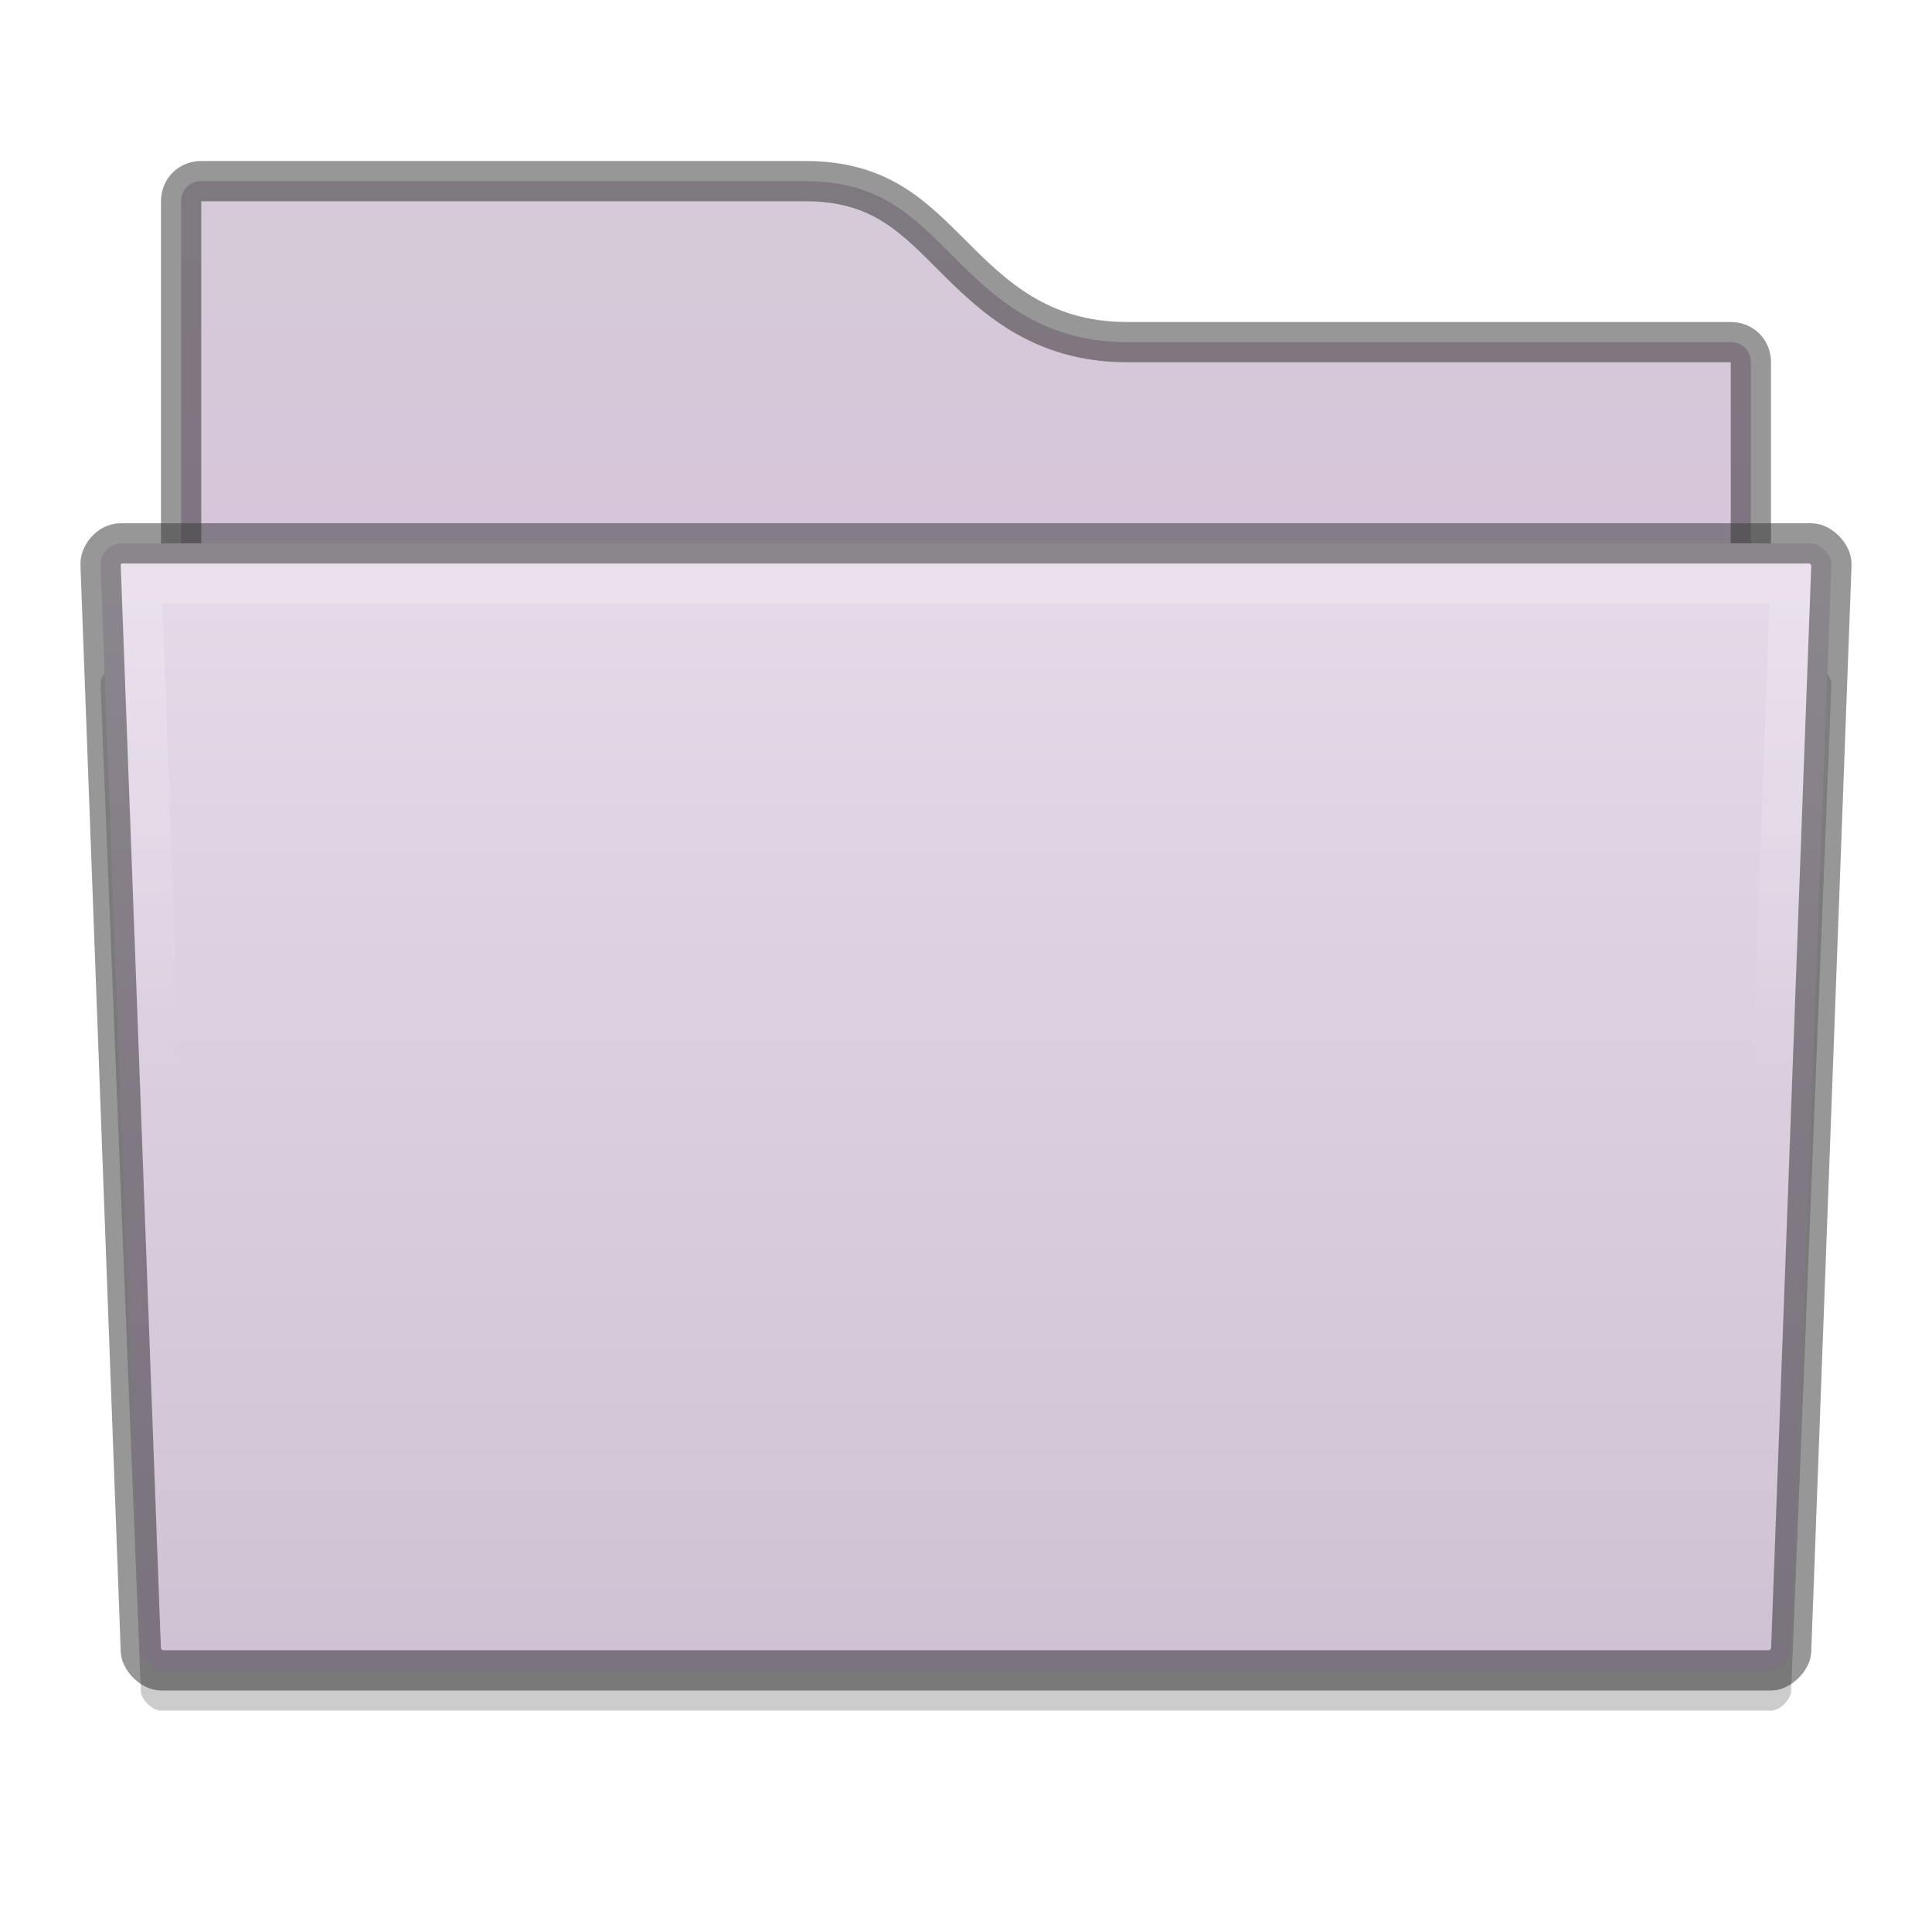
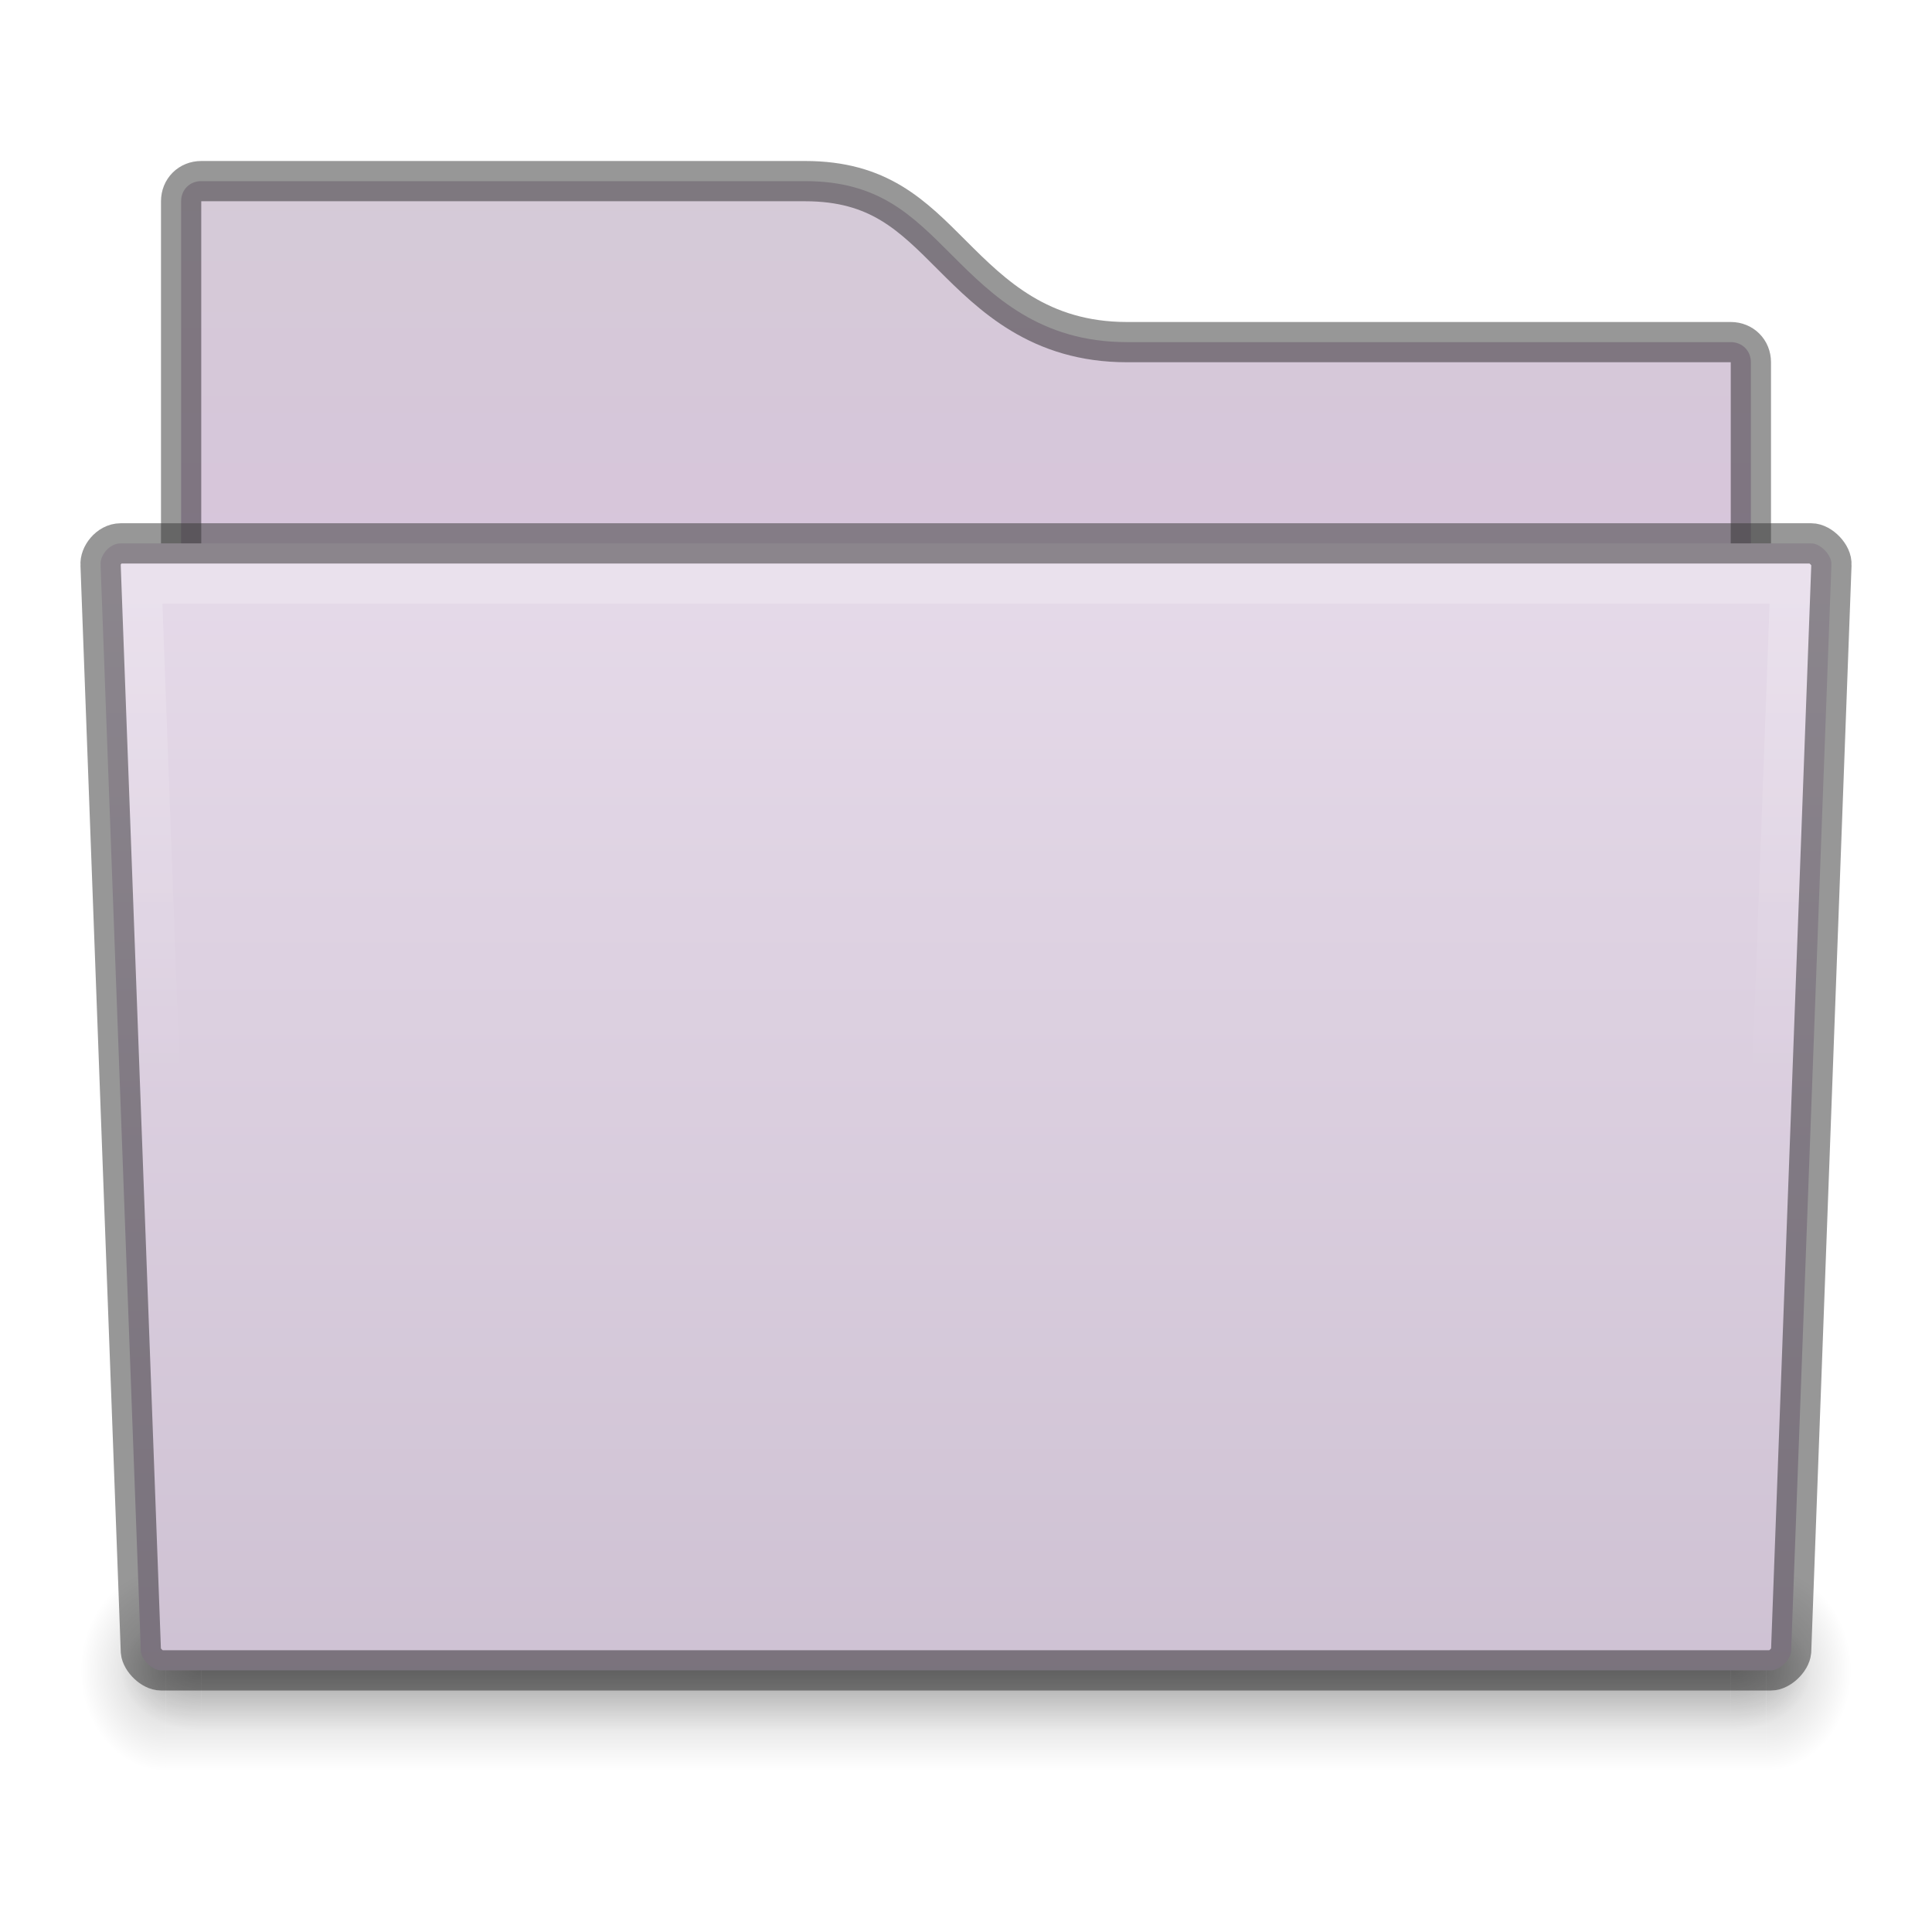
<svg xmlns="http://www.w3.org/2000/svg" xmlns:xlink="http://www.w3.org/1999/xlink" version="1.1" width="48" height="48" id="svg2436">
  <defs id="defs2438">
    <linearGradient x1="46.81" y1="-3.761" x2="22.683" y2="36.569" id="linearGradient2399" xlink:href="#linearGradient4222" gradientUnits="userSpaceOnUse" />
    <linearGradient id="linearGradient4222">
      <stop id="stop4224" style="stop-color:#ffffff;stop-opacity:1" offset="0" />
      <stop id="stop4226" style="stop-color:#ffffff;stop-opacity:0" offset="1" />
    </linearGradient>
    <linearGradient x1="54.57" y1="-14.909" x2="20.825" y2="40.394" id="linearGradient2397" xlink:href="#linearGradient4222" gradientUnits="userSpaceOnUse" />
    <linearGradient x1="33.748" y1="27.631" x2="33.748" y2="12.5" id="linearGradient2395" xlink:href="#linearGradient5106" gradientUnits="userSpaceOnUse" />
    <linearGradient id="linearGradient5106">
      <stop id="stop5108" style="stop-color:#555555;stop-opacity:1;" offset="0" />
      <stop id="stop5110" style="stop-color:#222222;stop-opacity:1;" offset="1" />
    </linearGradient>
    <linearGradient x1="15.748" y1="27.193" x2="15.748" y2="12.5" id="linearGradient2393" xlink:href="#linearGradient5106" gradientUnits="userSpaceOnUse" />
    <linearGradient xlink:href="#linearGradient5106" id="linearGradient3786" gradientUnits="userSpaceOnUse" x1="33.748" y1="27.631" x2="33.748" y2="12.5" gradientTransform="matrix(1,0,0,-1,-0.9848357,48.00046)" />
    <linearGradient xlink:href="#linearGradient5106" id="linearGradient3789" gradientUnits="userSpaceOnUse" x1="15.748" y1="27.193" x2="15.748" y2="12.5" gradientTransform="matrix(1,0,0,-1,-0.9999997,48.00046)" />
    <clipPath clipPathUnits="userSpaceOnUse" id="clipPath3985">
      <path id="path3987" d="m 309,233 c -0.536,0 -1,0.464 -1,1 l -5e-5,8 -1,0 c -0.328,0 -0.586,0.182 -0.75,0.375 -0.149,0.175 -0.223,0.394 -0.219,0.656 l -0.031,0 0,0.031 c 7.3e-4,0.011 -10e-4,0.019 0,0.031 l 1,26.969 0,0.031 c 0.028,0.297 0.183,0.472 0.344,0.625 0.161,0.153 0.345,0.283 0.656,0.281 l 40,0 c 0.311,10e-4 0.495,-0.129 0.656,-0.281 0.161,-0.153 0.316,-0.329 0.344,-0.625 l 0,-0.031 1,-26.969 0,-0.031 c 10e-4,-0.013 -6.9e-4,-0.019 0,-0.031 0.018,-0.322 -0.121,-0.518 -0.281,-0.688 -0.167,-0.176 -0.383,-0.345 -0.719,-0.344 l -1,0 5e-5,-4 c 1e-5,-0.536 -0.464,-1 -1,-1 l -15,0 c -1.989,0 -3.002,-1.002 -4,-2 -0.998,-0.998 -2.013,-2 -4,-2 l -15,0 z" style="font-size:medium;font-style:normal;font-variant:normal;font-weight:normal;font-stretch:normal;text-indent:0;text-align:start;text-decoration:none;line-height:normal;letter-spacing:normal;word-spacing:normal;text-transform:none;direction:ltr;block-progression:tb;writing-mode:lr-tb;text-anchor:start;baseline-shift:baseline;color:#000000;fill:#3465a4;fill-opacity:1;fill-rule:nonzero;stroke:none;stroke-width:1;marker:none;visibility:visible;display:inline;overflow:visible;enable-background:accumulate;font-family:Sans;-inkscape-font-specification:Sans" />
    </clipPath>
    <linearGradient xlink:href="#linearGradient11342" id="linearGradient3991" gradientUnits="userSpaceOnUse" x1="328" y1="243" x2="328" y2="255" />
    <linearGradient id="linearGradient11342">
      <stop style="stop-color:#ffffff;stop-opacity:1;" offset="0" id="stop11344" />
      <stop style="stop-color:#ffffff;stop-opacity:0;" offset="1" id="stop11346" />
    </linearGradient>
    <clipPath clipPathUnits="userSpaceOnUse" id="clipPath3995">
      <path style="font-size:medium;font-style:normal;font-variant:normal;font-weight:normal;font-stretch:normal;text-indent:0;text-align:start;text-decoration:none;line-height:normal;letter-spacing:normal;word-spacing:normal;text-transform:none;direction:ltr;block-progression:tb;writing-mode:lr-tb;text-anchor:start;baseline-shift:baseline;color:#000000;fill:url(#linearGradient3999);fill-opacity:1;fill-rule:nonzero;stroke:none;stroke-width:2;marker:none;visibility:visible;display:inline;overflow:visible;enable-background:accumulate;font-family:Sans;-inkscape-font-specification:Sans" d="m 306,242.093 1,27 c 0.046,0.492 0.506,0.908 1,0.906 l 40,0 c 0.494,0.002 0.954,-0.415 1,-0.906 l 1,-27 c 0.052,-0.554 -0.444,-1.096 -1,-1.094 l -42,0 c -0.609,0 -1.051,0.57 -1,1.094 z" id="path3997" />
    </clipPath>
    <linearGradient xlink:href="#linearGradient4968" id="linearGradient5271" gradientUnits="userSpaceOnUse" gradientTransform="translate(-304,-227.9997)" x1="352" y1="228" x2="352" y2="276" />
    <linearGradient id="linearGradient4968">
      <stop id="stop4970" offset="0" style="stop-color:#f1e6f4;stop-opacity:1;" />
      <stop style="stop-color:#c9bcce;stop-opacity:1;" offset="1" id="stop4972" />
    </linearGradient>
    <linearGradient xlink:href="#linearGradient11359" id="linearGradient5274" gradientUnits="userSpaceOnUse" gradientTransform="translate(-304,-236)" x1="328" y1="240" x2="328" y2="260" />
    <linearGradient id="linearGradient11359">
      <stop style="stop-color:#d5cbd7;stop-opacity:1;" offset="0" id="stop11361" />
      <stop style="stop-color:#d9bfdf;stop-opacity:1;" offset="1" id="stop11363" />
    </linearGradient>
+     <linearGradient xlink:href="#linearGradient3960" id="linearGradient3149" gradientUnits="userSpaceOnUse" x1="25" y1="45" x2="25" y2="42" gradientTransform="matrix(1.057143,0,0,1.666667,-4.900001,-31.5)" />
+     <linearGradient id="linearGradient3960">
+       <stop style="stop-color:#000000;stop-opacity:0;" offset="0" id="stop3962" />
+       <stop id="stop3970" offset="0.5" style="stop-color:#000000;stop-opacity:1;" />
+       <stop style="stop-color:#000000;stop-opacity:0;" offset="1" id="stop3964" />
+     </linearGradient>
+     <radialGradient xlink:href="#linearGradient3952" id="radialGradient3146" gradientUnits="userSpaceOnUse" gradientTransform="matrix(1.057143,0,0,1.25,2.1,-13.375)" cx="40" cy="43.5" fx="40" fy="43.5" r="2" />
+     <linearGradient id="linearGradient3952">
+       <stop style="stop-color:#000000;stop-opacity:1;" offset="0" id="stop3954" />
+       <stop style="stop-color:#000000;stop-opacity:0;" offset="1" id="stop3956" />
+     </linearGradient>
+     <radialGradient xlink:href="#linearGradient3944" id="radialGradient3143" gradientUnits="userSpaceOnUse" gradientTransform="matrix(1.057143,0,0,1.25,-4.900001,-13.375)" cx="9" cy="43.5" fx="9" fy="43.5" r="2" />
+     <linearGradient id="linearGradient3944">
+       <stop style="stop-color:#000000;stop-opacity:1;" offset="0" id="stop3946" />
+       <stop style="stop-color:#000000;stop-opacity:0;" offset="1" id="stop3948" />
+     </linearGradient>
+     <linearGradient xlink:href="#linearGradient3960" id="linearGradient3158" gradientUnits="userSpaceOnUse" x1="25" y1="45" x2="25" y2="42" gradientTransform="translate(-3.500001,-2.500001)" />
+     <linearGradient id="linearGradient3124">
+       <stop style="stop-color:#000000;stop-opacity:0;" offset="0" id="stop3126" />
+       <stop id="stop3128" offset="0.5" style="stop-color:#000000;stop-opacity:1;" />
+       <stop style="stop-color:#000000;stop-opacity:0;" offset="1" id="stop3130" />
+     </linearGradient>
+     <radialGradient xlink:href="#linearGradient3952" id="radialGradient3155" gradientUnits="userSpaceOnUse" gradientTransform="matrix(1,0,0,0.75,3.5,8.374999)" cx="40" cy="43.5" fx="40" fy="43.5" r="2" />
+     <radialGradient xlink:href="#linearGradient3944" id="radialGradient3152" gradientUnits="userSpaceOnUse" gradientTransform="matrix(1,0,0,0.75,-3.500001,8.374999)" cx="9" cy="43.5" fx="9" fy="43.5" r="2" />
+     <radialGradient r="2" fy="43.5" fx="9" cy="43.5" cx="9" gradientTransform="matrix(1,0,0,0.75,-3.500001,8.374999)" gradientUnits="userSpaceOnUse" id="radialGradient3153" xlink:href="#linearGradient3944" />
+     <radialGradient xlink:href="#linearGradient3944" id="radialGradient3091" gradientUnits="userSpaceOnUse" gradientTransform="matrix(1,0,0,0.75,-4.000002,8.874946)" cx="9" cy="43.5" fx="9" fy="43.5" r="2" />
+     <radialGradient xlink:href="#linearGradient3952" id="radialGradient3094" gradientUnits="userSpaceOnUse" gradientTransform="matrix(1,0,0,0.75,2.999999,8.874946)" cx="40" cy="43.5" fx="40" fy="43.5" r="2" />
+     <linearGradient xlink:href="#linearGradient3960" id="linearGradient3097" gradientUnits="userSpaceOnUse" gradientTransform="translate(-4.000002,-2.000054)" x1="25" y1="45" x2="25" y2="42" />
+     <radialGradient xlink:href="#linearGradient3944" id="radialGradient3100" gradientUnits="userSpaceOnUse" gradientTransform="matrix(1.057143,0,0,1.25,-5.400002,-12.87505)" cx="9" cy="43.5" fx="9" fy="43.5" r="2" />
+     <radialGradient xlink:href="#linearGradient3952" id="radialGradient3103" gradientUnits="userSpaceOnUse" gradientTransform="matrix(1.057143,0,0,1.25,1.599999,-12.87505)" cx="40" cy="43.5" fx="40" fy="43.5" r="2" />
+     <linearGradient xlink:href="#linearGradient3960" id="linearGradient3106" gradientUnits="userSpaceOnUse" gradientTransform="matrix(1.057143,0,0,1.666667,-5.400002,-31.00005)" x1="25" y1="45" x2="25" y2="42" />
+     <linearGradient xlink:href="#linearGradient3960" id="linearGradient3116" gradientUnits="userSpaceOnUse" gradientTransform="matrix(1.057143,0,0,1.666667,-5.400002,-31.00005)" x1="25" y1="45" x2="25" y2="42" />
+     <radialGradient xlink:href="#linearGradient3952" id="radialGradient3118" gradientUnits="userSpaceOnUse" gradientTransform="matrix(1.057143,0,0,1.25,1.599999,-12.87505)" cx="40" cy="43.5" fx="40" fy="43.5" r="2" />
+     <radialGradient xlink:href="#linearGradient3944" id="radialGradient3120" gradientUnits="userSpaceOnUse" gradientTransform="matrix(1.057143,0,0,1.25,-5.400002,-12.87505)" cx="9" cy="43.5" fx="9" fy="43.5" r="2" />
+     <linearGradient xlink:href="#linearGradient3960" id="linearGradient3122" gradientUnits="userSpaceOnUse" gradientTransform="translate(-4.000002,-2.000054)" x1="25" y1="45" x2="25" y2="42" />
+     <radialGradient xlink:href="#linearGradient3952" id="radialGradient3124" gradientUnits="userSpaceOnUse" gradientTransform="matrix(1,0,0,0.75,2.999999,8.874946)" cx="40" cy="43.5" fx="40" fy="43.5" r="2" />
+     <radialGradient xlink:href="#linearGradient3944" id="radialGradient3126" gradientUnits="userSpaceOnUse" gradientTransform="matrix(1,0,0,0.75,-4.000002,8.874946)" cx="9" cy="43.5" fx="9" fy="43.5" r="2" />
+     <radialGradient xlink:href="#linearGradient3944" id="radialGradient3129" gradientUnits="userSpaceOnUse" gradientTransform="matrix(1,0,0,0.75,-4.000002,8.374999)" cx="9" cy="43.5" fx="9" fy="43.5" r="2" />
+     <radialGradient xlink:href="#linearGradient3952" id="radialGradient3132" gradientUnits="userSpaceOnUse" gradientTransform="matrix(1,0,0,0.75,2.999999,8.374999)" cx="40" cy="43.5" fx="40" fy="43.5" r="2" />
+     <linearGradient xlink:href="#linearGradient3960" id="linearGradient3135" gradientUnits="userSpaceOnUse" gradientTransform="translate(-4.000002,-2.500001)" x1="25" y1="45" x2="25" y2="42" />
+     <radialGradient xlink:href="#linearGradient3944" id="radialGradient3138" gradientUnits="userSpaceOnUse" gradientTransform="matrix(1.057143,0,0,1.25,-5.400002,-13.375)" cx="9" cy="43.5" fx="9" fy="43.5" r="2" />
+     <radialGradient xlink:href="#linearGradient3952" id="radialGradient3141" gradientUnits="userSpaceOnUse" gradientTransform="matrix(1.057143,0,0,1.25,1.599999,-13.375)" cx="40" cy="43.5" fx="40" fy="43.5" r="2" />
+     <linearGradient xlink:href="#linearGradient3960" id="linearGradient3144" gradientUnits="userSpaceOnUse" gradientTransform="matrix(1.057143,0,0,1.666667,-5.400002,-31.5)" x1="25" y1="45" x2="25" y2="42" />
+     <linearGradient xlink:href="#linearGradient3960" id="linearGradient3156" gradientUnits="userSpaceOnUse" gradientTransform="translate(-4.000002,-2.500001)" x1="25" y1="45" x2="25" y2="42" />
+     <radialGradient xlink:href="#linearGradient3952" id="radialGradient3158" gradientUnits="userSpaceOnUse" gradientTransform="matrix(1,0,0,0.75,2.999999,8.374999)" cx="40" cy="43.5" fx="40" fy="43.5" r="2" />
+     <radialGradient xlink:href="#linearGradient3944" id="radialGradient3160" gradientUnits="userSpaceOnUse" gradientTransform="matrix(1,0,0,0.75,-4.000002,8.374999)" cx="9" cy="43.5" fx="9" fy="43.5" r="2" />
+     <linearGradient xlink:href="#linearGradient3960" id="linearGradient3162" gradientUnits="userSpaceOnUse" gradientTransform="matrix(1.057143,0,0,1.666667,-5.400002,-31.5)" x1="25" y1="45" x2="25" y2="42" />
+     <radialGradient xlink:href="#linearGradient3952" id="radialGradient3164" gradientUnits="userSpaceOnUse" gradientTransform="matrix(1.057143,0,0,1.25,1.599999,-13.375)" cx="40" cy="43.5" fx="40" fy="43.5" r="2" />
+     <radialGradient xlink:href="#linearGradient3944" id="radialGradient3166" gradientUnits="userSpaceOnUse" gradientTransform="matrix(1.057143,0,0,1.25,-5.400002,-13.375)" cx="9" cy="43.5" fx="9" fy="43.5" r="2" />
  </defs>
-   <path id="path13868" d="m 3,16.5 c -0.298,0 -0.521,0.319 -0.5,0.531 l 0,0.031 1,24.969 c 0.02,0.21 0.289,0.47 0.5,0.469 l 40,0 c 0.211,8.6e-4 0.48,-0.259 0.5,-0.469 l 1,-24.969 0,-0.031 c 0.022,-0.229 -0.27,-0.532 -0.5,-0.531 l -42,0 z" style="font-size:medium;font-style:normal;font-variant:normal;font-weight:normal;font-stretch:normal;text-indent:0;text-align:start;text-decoration:none;line-height:normal;letter-spacing:normal;word-spacing:normal;text-transform:none;direction:ltr;block-progression:tb;writing-mode:lr-tb;text-anchor:start;baseline-shift:baseline;opacity:0.2;color:#000000;fill:#000000;fill-opacity:1;fill-rule:nonzero;stroke:none;stroke-width:2;marker:none;visibility:visible;display:inline;overflow:visible;enable-background:accumulate;font-family:Sans;-inkscape-font-specification:Sans" />
+   <g id="g3151" style="opacity:0.2" transform="translate(2e-7,0.4999474)">
+     <path id="rect3985" d="m 4.114,38.5 39.772,0 0,5 -39.772,0 z" style="fill:url(#linearGradient3162);fill-opacity:1;stroke:none" />
+     <path style="fill:url(#radialGradient3164);fill-opacity:1;stroke:none" d="m 43.886,38.5 0,5 0.529,0 c 0.878,0 1.586,-1.115 1.586,-2.5 0,-1.385 -0.707,-2.5 -1.586,-2.5 l -0.529,0 z" id="path3987-6" />
+     <path style="fill:url(#radialGradient3166);fill-opacity:1;stroke:none" d="m 3.487,38.5 c -0.824,0 -1.487,1.045 -1.487,2.344 l 0,0.312 c 0,1.298 0.663,2.344 1.487,2.344 l 0.628,0 0,-5 -0.628,0 z" id="path3989" />
+   </g>
+   <g id="g3146" style="opacity:0.2" transform="translate(0,0.5)">
+     <path id="rect3938" d="m 5,39.5 38,0 0,3 -38,0 z" style="fill:url(#linearGradient3156);fill-opacity:1;stroke:none" />
+     <path id="rect3940" d="m 43,39.5 0,3 0.5,0 c 0.831,0 1.5,-0.669 1.5,-1.5 0,-0.831 -0.669,-1.5 -1.5,-1.5 l -0.5,0 z" style="fill:url(#radialGradient3158);fill-opacity:1;stroke:none" />
+     <path id="rect3942" d="m 4.406,39.5 c -0.779,0 -1.406,0.627 -1.406,1.406 l 0,0.188 c 0,0.779 0.627,1.406 1.406,1.406 l 0.594,0 0,-3 -0.594,0 z" style="fill:url(#radialGradient3160);fill-opacity:1;stroke:none" />
+   </g>
  <path style="color:#000000;fill:url(#linearGradient5274);fill-opacity:1;stroke:none;stroke-width:4;marker:none;visibility:visible;display:inline;overflow:visible;enable-background:accumulate" d="m 5,4.5 c -0.286,0 -0.5,0.214 -0.5,0.5 l 0,18 c 0,0.286 0.214,0.5 0.5,0.5 l 38,0 c 0.286,0 0.5,-0.214 0.5,-0.5 l 0,-14 c 0,-0.286 -0.214,-0.5 -0.5,-0.5 l -15,0 c -2.167,0 -3.344,-1.156 -4.344,-2.156 -1,-1 -1.823,-1.844 -3.656,-1.844 l -15,0 z" id="rect11352" />
  <path id="path3787" d="m 5,4.5 c -0.286,0 -0.5,0.214 -0.5,0.5 l 0,18 c 0,0.286 0.214,0.5 0.5,0.5 l 38,0 c 0.286,0 0.5,-0.214 0.5,-0.5 l 0,-14 c 0,-0.286 -0.214,-0.5 -0.5,-0.5 l -15,0 c -2.167,0 -3.344,-1.156 -4.344,-2.156 -1,-1 -1.823,-1.844 -3.656,-1.844 l -15,0 z" style="color:#000000;fill:none;fill-opacity:1;stroke:#000000;stroke-width:1;marker:none;visibility:visible;display:inline;overflow:visible;enable-background:accumulate;stroke-opacity:1;stroke-miterlimit:4;stroke-dasharray:none;opacity:0.41" />
  <path style="font-size:medium;font-style:normal;font-variant:normal;font-weight:normal;font-stretch:normal;text-indent:0;text-align:start;text-decoration:none;line-height:normal;letter-spacing:normal;word-spacing:normal;text-transform:none;direction:ltr;block-progression:tb;writing-mode:lr-tb;text-anchor:start;baseline-shift:baseline;color:#000000;fill:url(#linearGradient5271);fill-opacity:1;fill-rule:nonzero;stroke:none;stroke-width:2;marker:none;visibility:visible;display:inline;overflow:visible;enable-background:accumulate;font-family:Sans;-inkscape-font-specification:Sans" d="m 3,13.5 c -0.298,0 -0.521,0.319 -0.5,0.531 l 0,0.031 L 3.5,41.031 c 0.02,0.21 0.289,0.47 0.5,0.469 l 40,0 c 0.211,8.6e-4 0.48,-0.259 0.5,-0.469 l 1,-26.969 0,-0.031 c 0.022,-0.229 -0.27,-0.532 -0.5,-0.531 z" id="path10548" />
  <path id="path11392" d="M 2.906,15 C 2.382,15.047 1.949,15.57 2,16.094 l 1,23.906 c 0.046,0.492 0.506,0.908 1,0.906 l 40,0 c 0.494,0.002 0.954,-0.415 1,-0.906 l 1,-23.906 c 0.052,-0.554 -0.444,-1.096 -1,-1.094 l -42,0 c -0.031,-10e-4 -0.062,-10e-4 -0.094,0 z" style="font-size:medium;font-style:normal;font-variant:normal;font-weight:normal;font-stretch:normal;text-indent:0;text-align:start;text-decoration:none;line-height:normal;letter-spacing:normal;word-spacing:normal;text-transform:none;direction:ltr;block-progression:tb;writing-mode:lr-tb;text-anchor:start;baseline-shift:baseline;color:#000000;fill:none;stroke:none;stroke-width:2;marker:none;visibility:visible;display:inline;overflow:visible;enable-background:accumulate;font-family:Sans;-inkscape-font-specification:Sans" />
  <path transform="translate(-304,-227.9997)" clip-path="url(#clipPath3995)" style="font-size:medium;font-style:normal;font-variant:normal;font-weight:normal;font-stretch:normal;text-indent:0;text-align:start;text-decoration:none;line-height:normal;letter-spacing:normal;word-spacing:normal;text-transform:none;direction:ltr;block-progression:tb;writing-mode:lr-tb;text-anchor:start;baseline-shift:baseline;opacity:0.2;color:#000000;fill:none;stroke:url(#linearGradient3991);stroke-width:4;stroke-miterlimit:4;stroke-opacity:1;stroke-dasharray:none;marker:none;visibility:visible;display:inline;overflow:visible;enable-background:accumulate;font-family:Sans;-inkscape-font-specification:Sans" d="m 306,242.093 1,27 c 0.046,0.492 0.506,0.908 1,0.906 l 40,0 c 0.494,0.002 0.954,-0.415 1,-0.906 l 1,-27 c 0.052,-0.554 -0.444,-1.096 -1,-1.094 l -42,0 c -0.609,0 -1.051,0.57 -1,1.094 z" id="path11814" />
  <path id="path3789" d="m 3,13.5 c -0.298,0 -0.521,0.319 -0.5,0.531 l 0,0.031 L 3.5,41.031 c 0.02,0.21 0.289,0.47 0.5,0.469 l 40,0 c 0.211,8.6e-4 0.48,-0.259 0.5,-0.469 l 1,-26.969 0,-0.031 c 0.022,-0.229 -0.27,-0.532 -0.5,-0.531 z" style="font-size:medium;font-style:normal;font-variant:normal;font-weight:normal;font-stretch:normal;text-indent:0;text-align:start;text-decoration:none;line-height:normal;letter-spacing:normal;word-spacing:normal;text-transform:none;direction:ltr;block-progression:tb;writing-mode:lr-tb;text-anchor:start;baseline-shift:baseline;color:#000000;fill:none;fill-opacity:1;fill-rule:nonzero;stroke:#000000;stroke-width:1;marker:none;visibility:visible;display:inline;overflow:visible;enable-background:accumulate;font-family:Sans;-inkscape-font-specification:Sans;stroke-opacity:1;stroke-miterlimit:4;stroke-dasharray:none;opacity:0.41" />
</svg>
